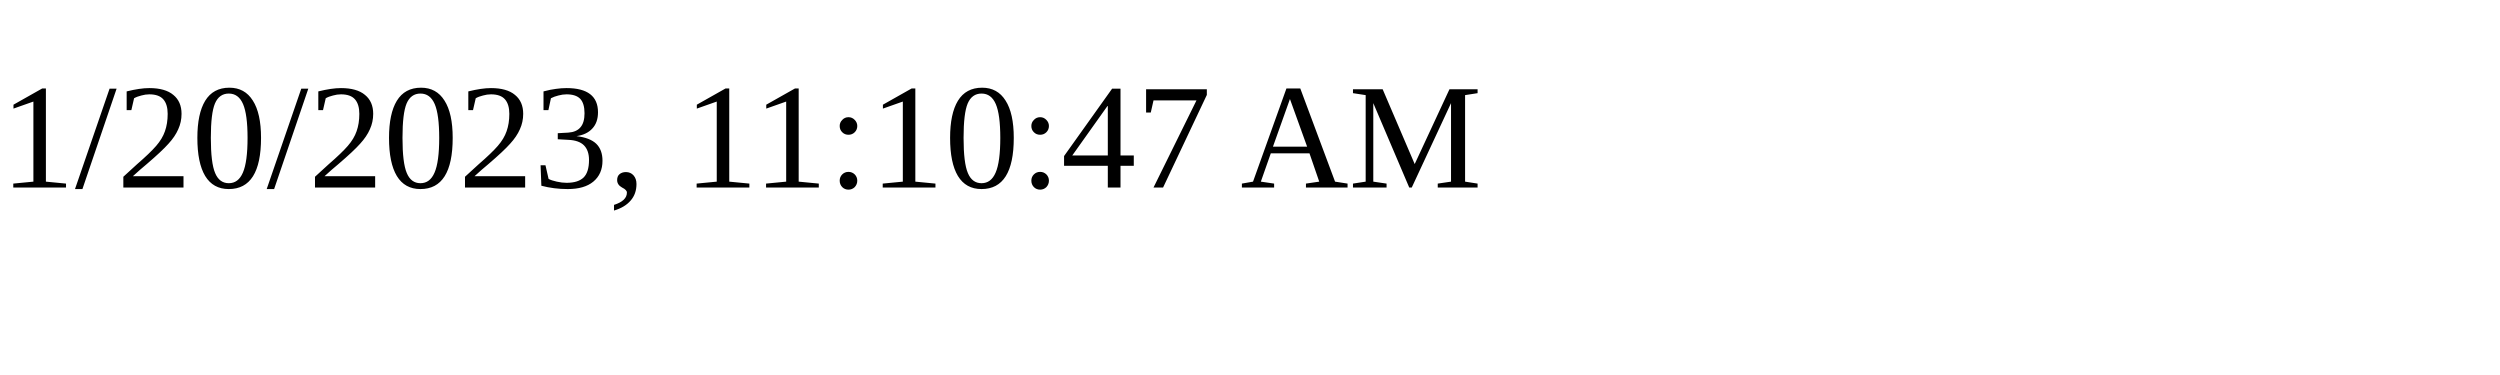
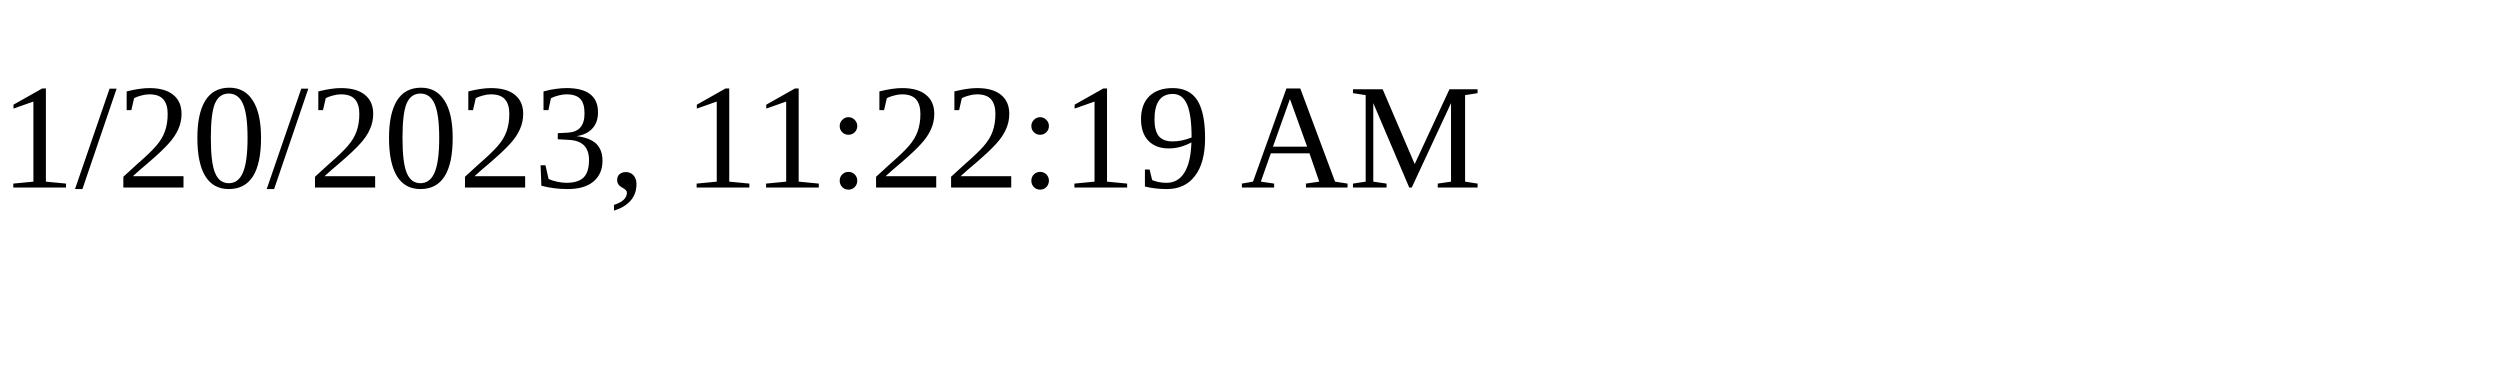
<svg xmlns="http://www.w3.org/2000/svg" height="30" width="200">
-   <text x="0" y="15">1/20/2023, 11:10:47 AM</text>
+   <text x="0" y="15">1/20/2023, 11:22:19 AM</text>
</svg>
